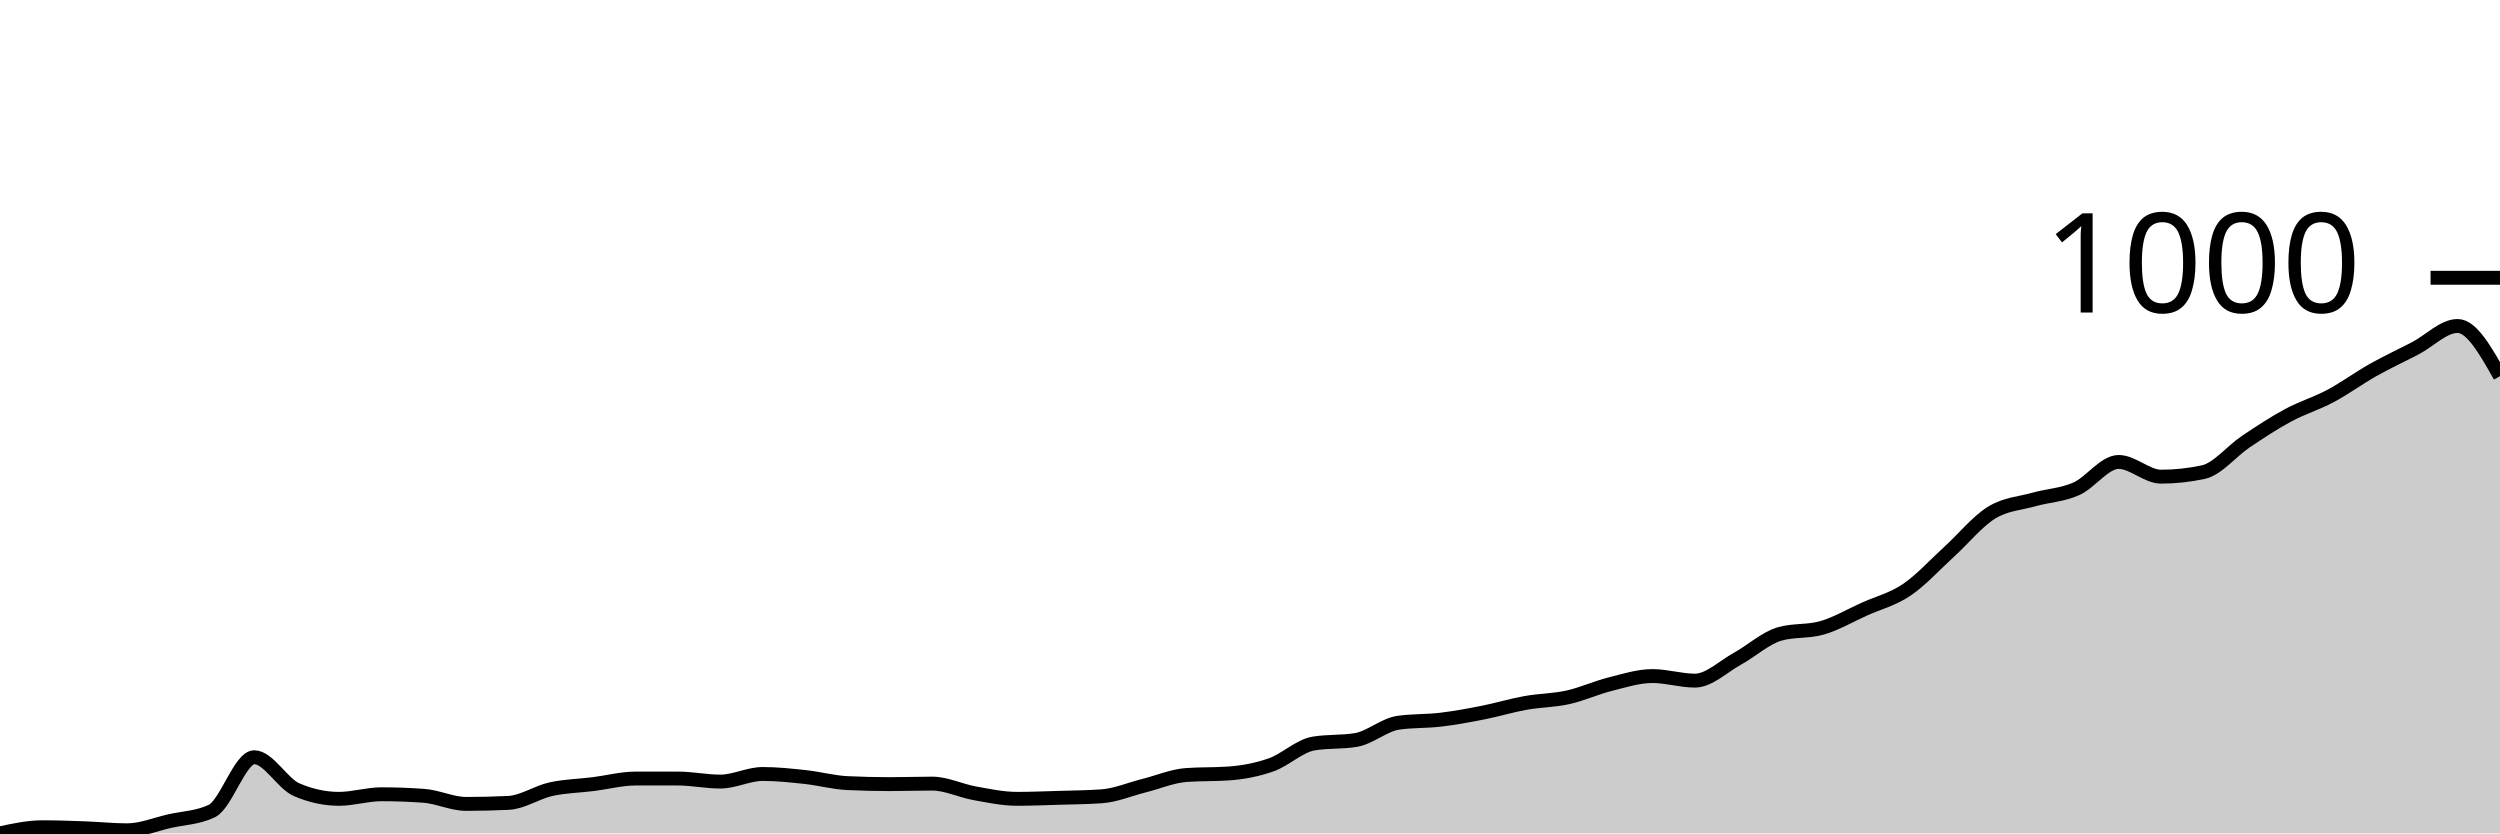
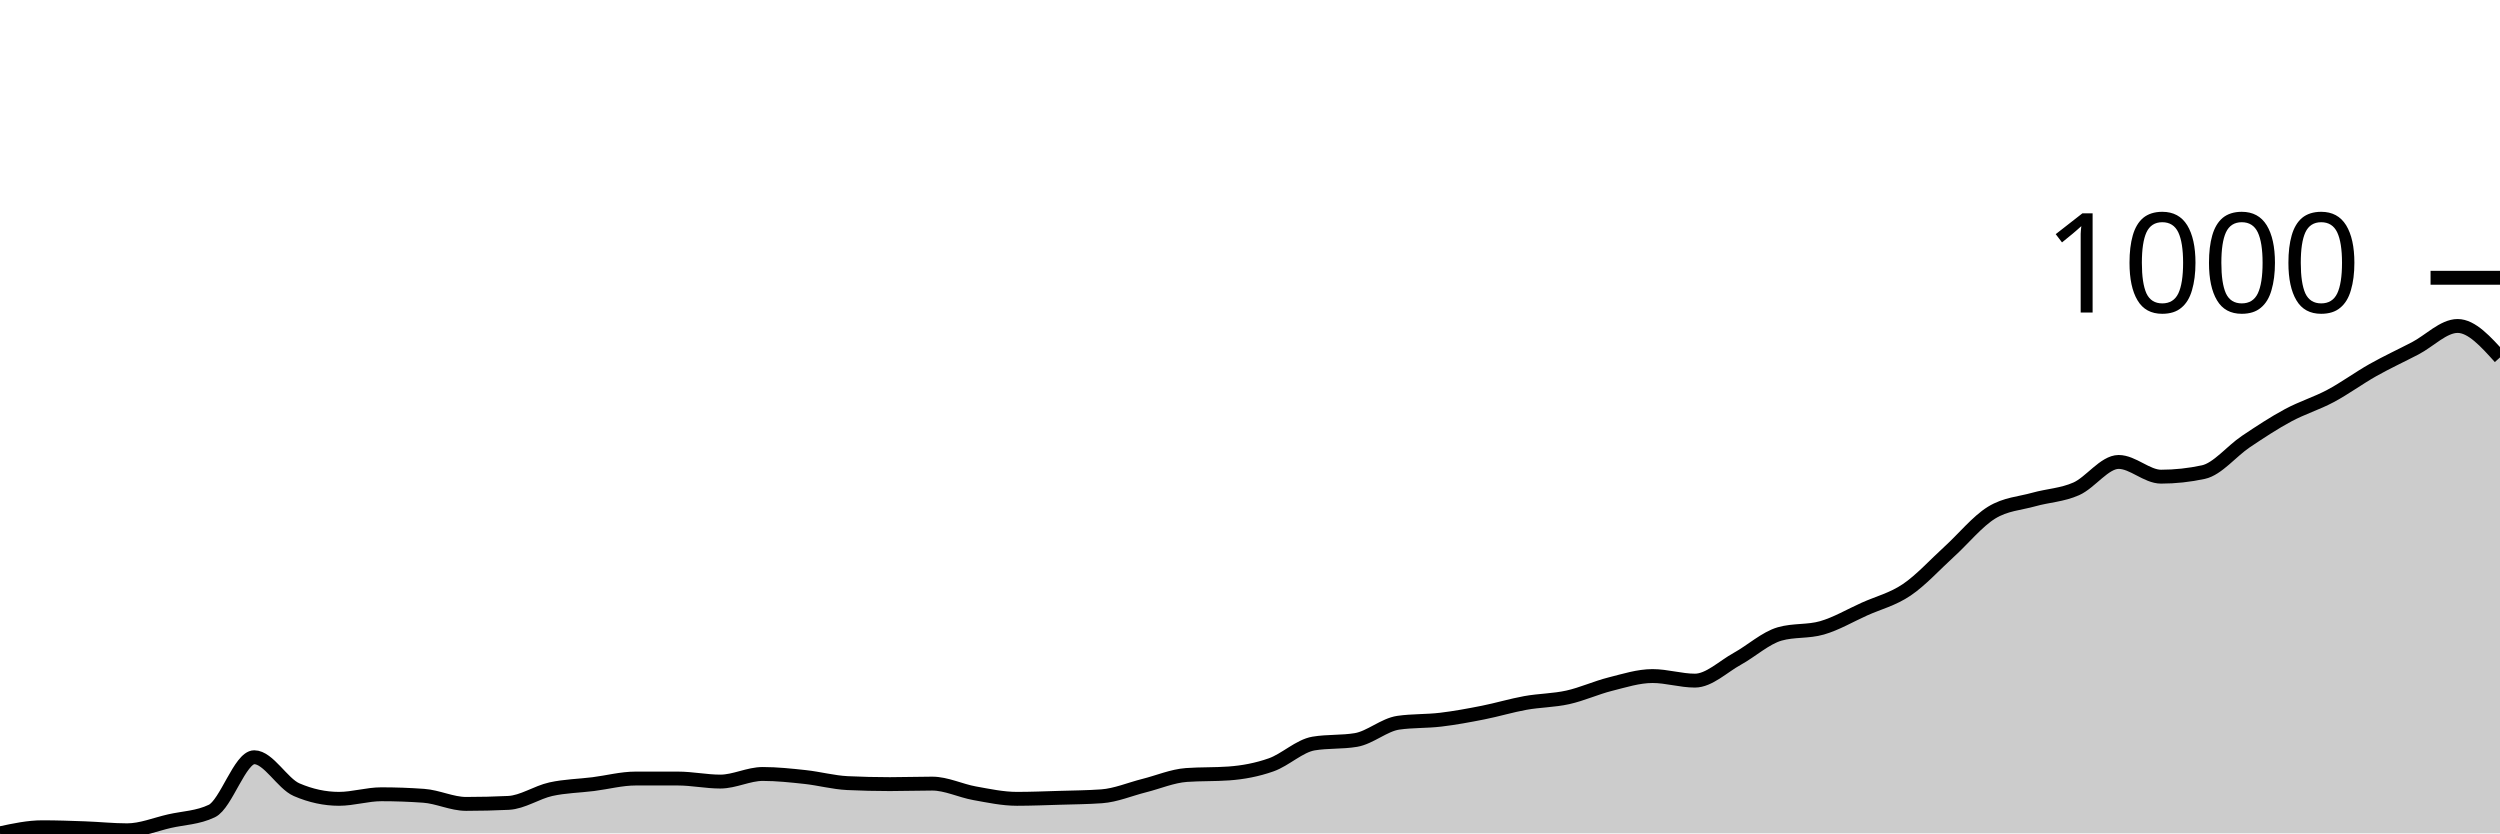
<svg xmlns="http://www.w3.org/2000/svg" viewBox="0 0 180 60">
  <g transform="translate(0,20)">
-     <path class="area" fill="rgba(0, 0, 0, 0.2)" d="M0,40C1.017,39.781,2.034,39.562,3.051,39.562C4.068,39.562,5.085,39.598,6.102,39.635C7.119,39.671,8.136,39.781,9.153,39.781C10.169,39.781,11.186,39.355,12.203,39.123C13.22,38.892,14.237,38.88,15.254,38.393C16.271,37.906,17.288,34.521,18.305,34.521C19.322,34.521,20.339,36.42,21.356,36.858C22.373,37.297,23.39,37.516,24.407,37.516C25.424,37.516,26.441,37.187,27.458,37.187C28.475,37.187,29.492,37.224,30.508,37.297C31.525,37.37,32.542,37.881,33.559,37.881C34.576,37.881,35.593,37.857,36.61,37.808C37.627,37.76,38.644,37.047,39.661,36.822C40.678,36.597,41.695,36.584,42.712,36.457C43.729,36.329,44.746,36.055,45.763,36.055C46.78,36.055,47.797,36.055,48.814,36.055C49.831,36.055,50.847,36.274,51.864,36.274C52.881,36.274,53.898,35.726,54.915,35.726C55.932,35.726,56.949,35.836,57.966,35.945C58.983,36.055,60,36.335,61.017,36.384C62.034,36.432,63.051,36.457,64.068,36.457C65.085,36.457,66.102,36.42,67.119,36.42C68.136,36.42,69.153,36.932,70.169,37.114C71.186,37.297,72.203,37.516,73.22,37.516C74.237,37.516,75.254,37.473,76.271,37.443C77.288,37.412,78.305,37.406,79.322,37.333C80.339,37.26,81.356,36.822,82.373,36.566C83.39,36.311,84.407,35.872,85.424,35.799C86.441,35.726,87.458,35.763,88.475,35.689C89.492,35.616,90.508,35.428,91.525,35.068C92.542,34.709,93.559,33.705,94.576,33.534C95.593,33.364,96.61,33.449,97.627,33.279C98.644,33.108,99.661,32.183,100.678,32.037C101.695,31.89,102.712,31.939,103.729,31.817C104.746,31.696,105.763,31.507,106.78,31.306C107.797,31.105,108.814,30.795,109.831,30.612C110.847,30.429,111.864,30.435,112.881,30.21C113.898,29.985,114.915,29.516,115.932,29.26C116.949,29.005,117.966,28.676,118.983,28.676C120,28.676,121.017,29.005,122.034,29.005C123.051,29.005,124.068,27.994,125.085,27.434C126.102,26.874,127.119,25.936,128.136,25.644C129.153,25.352,130.169,25.498,131.186,25.205C132.203,24.913,133.22,24.311,134.237,23.854C135.254,23.397,136.271,23.154,137.288,22.466C138.305,21.778,139.322,20.651,140.339,19.726C141.356,18.801,142.373,17.54,143.39,16.913C144.407,16.286,145.424,16.25,146.441,15.963C147.458,15.677,148.475,15.647,149.492,15.196C150.508,14.746,151.525,13.26,152.542,13.26C153.559,13.26,154.576,14.32,155.593,14.32C156.61,14.32,157.627,14.21,158.644,13.991C159.661,13.772,160.678,12.481,161.695,11.799C162.712,11.117,163.729,10.447,164.746,9.9C165.763,9.352,166.78,9.053,167.797,8.511C168.814,7.97,169.831,7.221,170.847,6.648C171.864,6.076,172.881,5.607,173.898,5.078C174.915,4.548,175.932,3.47,176.949,3.47C177.966,3.47,178.983,5.279,180,7.087L180,40C178.983,40,177.966,40,176.949,40C175.932,40,174.915,40,173.898,40C172.881,40,171.864,40,170.847,40C169.831,40,168.814,40,167.797,40C166.78,40,165.763,40,164.746,40C163.729,40,162.712,40,161.695,40C160.678,40,159.661,40,158.644,40C157.627,40,156.61,40,155.593,40C154.576,40,153.559,40,152.542,40C151.525,40,150.508,40,149.492,40C148.475,40,147.458,40,146.441,40C145.424,40,144.407,40,143.39,40C142.373,40,141.356,40,140.339,40C139.322,40,138.305,40,137.288,40C136.271,40,135.254,40,134.237,40C133.22,40,132.203,40,131.186,40C130.169,40,129.153,40,128.136,40C127.119,40,126.102,40,125.085,40C124.068,40,123.051,40,122.034,40C121.017,40,120,40,118.983,40C117.966,40,116.949,40,115.932,40C114.915,40,113.898,40,112.881,40C111.864,40,110.847,40,109.831,40C108.814,40,107.797,40,106.78,40C105.763,40,104.746,40,103.729,40C102.712,40,101.695,40,100.678,40C99.661,40,98.644,40,97.627,40C96.61,40,95.593,40,94.576,40C93.559,40,92.542,40,91.525,40C90.508,40,89.492,40,88.475,40C87.458,40,86.441,40,85.424,40C84.407,40,83.39,40,82.373,40C81.356,40,80.339,40,79.322,40C78.305,40,77.288,40,76.271,40C75.254,40,74.237,40,73.22,40C72.203,40,71.186,40,70.169,40C69.153,40,68.136,40,67.119,40C66.102,40,65.085,40,64.068,40C63.051,40,62.034,40,61.017,40C60,40,58.983,40,57.966,40C56.949,40,55.932,40,54.915,40C53.898,40,52.881,40,51.864,40C50.847,40,49.831,40,48.814,40C47.797,40,46.78,40,45.763,40C44.746,40,43.729,40,42.712,40C41.695,40,40.678,40,39.661,40C38.644,40,37.627,40,36.61,40C35.593,40,34.576,40,33.559,40C32.542,40,31.525,40,30.508,40C29.492,40,28.475,40,27.458,40C26.441,40,25.424,40,24.407,40C23.39,40,22.373,40,21.356,40C20.339,40,19.322,40,18.305,40C17.288,40,16.271,40,15.254,40C14.237,40,13.22,40,12.203,40C11.186,40,10.169,40,9.153,40C8.136,40,7.119,40,6.102,40C5.085,40,4.068,40,3.051,40C2.034,40,1.017,40,0,40Z" />
-     <path class="line" stroke="black" fill="none" d="M0,40C1.017,39.781,2.034,39.562,3.051,39.562C4.068,39.562,5.085,39.598,6.102,39.635C7.119,39.671,8.136,39.781,9.153,39.781C10.169,39.781,11.186,39.355,12.203,39.123C13.22,38.892,14.237,38.88,15.254,38.393C16.271,37.906,17.288,34.521,18.305,34.521C19.322,34.521,20.339,36.42,21.356,36.858C22.373,37.297,23.39,37.516,24.407,37.516C25.424,37.516,26.441,37.187,27.458,37.187C28.475,37.187,29.492,37.224,30.508,37.297C31.525,37.37,32.542,37.881,33.559,37.881C34.576,37.881,35.593,37.857,36.61,37.808C37.627,37.76,38.644,37.047,39.661,36.822C40.678,36.597,41.695,36.584,42.712,36.457C43.729,36.329,44.746,36.055,45.763,36.055C46.78,36.055,47.797,36.055,48.814,36.055C49.831,36.055,50.847,36.274,51.864,36.274C52.881,36.274,53.898,35.726,54.915,35.726C55.932,35.726,56.949,35.836,57.966,35.945C58.983,36.055,60,36.335,61.017,36.384C62.034,36.432,63.051,36.457,64.068,36.457C65.085,36.457,66.102,36.42,67.119,36.42C68.136,36.42,69.153,36.932,70.169,37.114C71.186,37.297,72.203,37.516,73.22,37.516C74.237,37.516,75.254,37.473,76.271,37.443C77.288,37.412,78.305,37.406,79.322,37.333C80.339,37.26,81.356,36.822,82.373,36.566C83.39,36.311,84.407,35.872,85.424,35.799C86.441,35.726,87.458,35.763,88.475,35.689C89.492,35.616,90.508,35.428,91.525,35.068C92.542,34.709,93.559,33.705,94.576,33.534C95.593,33.364,96.61,33.449,97.627,33.279C98.644,33.108,99.661,32.183,100.678,32.037C101.695,31.89,102.712,31.939,103.729,31.817C104.746,31.696,105.763,31.507,106.78,31.306C107.797,31.105,108.814,30.795,109.831,30.612C110.847,30.429,111.864,30.435,112.881,30.21C113.898,29.985,114.915,29.516,115.932,29.26C116.949,29.005,117.966,28.676,118.983,28.676C120,28.676,121.017,29.005,122.034,29.005C123.051,29.005,124.068,27.994,125.085,27.434C126.102,26.874,127.119,25.936,128.136,25.644C129.153,25.352,130.169,25.498,131.186,25.205C132.203,24.913,133.22,24.311,134.237,23.854C135.254,23.397,136.271,23.154,137.288,22.466C138.305,21.778,139.322,20.651,140.339,19.726C141.356,18.801,142.373,17.54,143.39,16.913C144.407,16.286,145.424,16.25,146.441,15.963C147.458,15.677,148.475,15.647,149.492,15.196C150.508,14.746,151.525,13.26,152.542,13.26C153.559,13.26,154.576,14.32,155.593,14.32C156.61,14.32,157.627,14.21,158.644,13.991C159.661,13.772,160.678,12.481,161.695,11.799C162.712,11.117,163.729,10.447,164.746,9.9C165.763,9.352,166.78,9.053,167.797,8.511C168.814,7.97,169.831,7.221,170.847,6.648C171.864,6.076,172.881,5.607,173.898,5.078C174.915,4.548,175.932,3.47,176.949,3.47C177.966,3.47,178.983,5.279,180,7.087" />
+     <path class="area" fill="rgba(0, 0, 0, 0.2)" d="M0,40C1.017,39.781,2.034,39.562,3.051,39.562C4.068,39.562,5.085,39.598,6.102,39.635C7.119,39.671,8.136,39.781,9.153,39.781C10.169,39.781,11.186,39.355,12.203,39.123C13.22,38.892,14.237,38.88,15.254,38.393C16.271,37.906,17.288,34.521,18.305,34.521C19.322,34.521,20.339,36.42,21.356,36.858C22.373,37.297,23.39,37.516,24.407,37.516C25.424,37.516,26.441,37.187,27.458,37.187C28.475,37.187,29.492,37.224,30.508,37.297C31.525,37.37,32.542,37.881,33.559,37.881C34.576,37.881,35.593,37.857,36.61,37.808C37.627,37.76,38.644,37.047,39.661,36.822C40.678,36.597,41.695,36.584,42.712,36.457C43.729,36.329,44.746,36.055,45.763,36.055C46.78,36.055,47.797,36.055,48.814,36.055C49.831,36.055,50.847,36.274,51.864,36.274C52.881,36.274,53.898,35.726,54.915,35.726C55.932,35.726,56.949,35.836,57.966,35.945C58.983,36.055,60,36.335,61.017,36.384C62.034,36.432,63.051,36.457,64.068,36.457C65.085,36.457,66.102,36.42,67.119,36.42C68.136,36.42,69.153,36.932,70.169,37.114C71.186,37.297,72.203,37.516,73.22,37.516C74.237,37.516,75.254,37.473,76.271,37.443C77.288,37.412,78.305,37.406,79.322,37.333C80.339,37.26,81.356,36.822,82.373,36.566C83.39,36.311,84.407,35.872,85.424,35.799C86.441,35.726,87.458,35.763,88.475,35.689C89.492,35.616,90.508,35.428,91.525,35.068C92.542,34.709,93.559,33.705,94.576,33.534C95.593,33.364,96.61,33.449,97.627,33.279C98.644,33.108,99.661,32.183,100.678,32.037C101.695,31.89,102.712,31.939,103.729,31.817C104.746,31.696,105.763,31.507,106.78,31.306C107.797,31.105,108.814,30.795,109.831,30.612C110.847,30.429,111.864,30.435,112.881,30.21C113.898,29.985,114.915,29.516,115.932,29.26C116.949,29.005,117.966,28.676,118.983,28.676C120,28.676,121.017,29.005,122.034,29.005C123.051,29.005,124.068,27.994,125.085,27.434C126.102,26.874,127.119,25.936,128.136,25.644C129.153,25.352,130.169,25.498,131.186,25.205C132.203,24.913,133.22,24.311,134.237,23.854C135.254,23.397,136.271,23.154,137.288,22.466C138.305,21.778,139.322,20.651,140.339,19.726C141.356,18.801,142.373,17.54,143.39,16.913C144.407,16.286,145.424,16.25,146.441,15.963C147.458,15.677,148.475,15.647,149.492,15.196C150.508,14.746,151.525,13.26,152.542,13.26C153.559,13.26,154.576,14.32,155.593,14.32C156.61,14.32,157.627,14.21,158.644,13.991C159.661,13.772,160.678,12.481,161.695,11.799C162.712,11.117,163.729,10.447,164.746,9.9C165.763,9.352,166.78,9.053,167.797,8.511C168.814,7.97,169.831,7.221,170.847,6.648C171.864,6.076,172.881,5.607,173.898,5.078C174.915,4.548,175.932,3.47,176.949,3.47C177.966,3.47,178.983,4.603,180,5.735L180,40C178.983,40,177.966,40,176.949,40C175.932,40,174.915,40,173.898,40C172.881,40,171.864,40,170.847,40C169.831,40,168.814,40,167.797,40C166.78,40,165.763,40,164.746,40C163.729,40,162.712,40,161.695,40C160.678,40,159.661,40,158.644,40C157.627,40,156.61,40,155.593,40C154.576,40,153.559,40,152.542,40C151.525,40,150.508,40,149.492,40C148.475,40,147.458,40,146.441,40C145.424,40,144.407,40,143.39,40C142.373,40,141.356,40,140.339,40C139.322,40,138.305,40,137.288,40C136.271,40,135.254,40,134.237,40C133.22,40,132.203,40,131.186,40C130.169,40,129.153,40,128.136,40C127.119,40,126.102,40,125.085,40C124.068,40,123.051,40,122.034,40C121.017,40,120,40,118.983,40C117.966,40,116.949,40,115.932,40C114.915,40,113.898,40,112.881,40C111.864,40,110.847,40,109.831,40C108.814,40,107.797,40,106.78,40C105.763,40,104.746,40,103.729,40C102.712,40,101.695,40,100.678,40C99.661,40,98.644,40,97.627,40C96.61,40,95.593,40,94.576,40C93.559,40,92.542,40,91.525,40C90.508,40,89.492,40,88.475,40C87.458,40,86.441,40,85.424,40C84.407,40,83.39,40,82.373,40C81.356,40,80.339,40,79.322,40C78.305,40,77.288,40,76.271,40C75.254,40,74.237,40,73.22,40C72.203,40,71.186,40,70.169,40C69.153,40,68.136,40,67.119,40C66.102,40,65.085,40,64.068,40C63.051,40,62.034,40,61.017,40C60,40,58.983,40,57.966,40C56.949,40,55.932,40,54.915,40C53.898,40,52.881,40,51.864,40C50.847,40,49.831,40,48.814,40C47.797,40,46.78,40,45.763,40C44.746,40,43.729,40,42.712,40C41.695,40,40.678,40,39.661,40C38.644,40,37.627,40,36.61,40C35.593,40,34.576,40,33.559,40C32.542,40,31.525,40,30.508,40C29.492,40,28.475,40,27.458,40C26.441,40,25.424,40,24.407,40C23.39,40,22.373,40,21.356,40C20.339,40,19.322,40,18.305,40C17.288,40,16.271,40,15.254,40C14.237,40,13.22,40,12.203,40C11.186,40,10.169,40,9.153,40C8.136,40,7.119,40,6.102,40C5.085,40,4.068,40,3.051,40C2.034,40,1.017,40,0,40Z" />
+     <path class="line" stroke="black" fill="none" d="M0,40C1.017,39.781,2.034,39.562,3.051,39.562C4.068,39.562,5.085,39.598,6.102,39.635C7.119,39.671,8.136,39.781,9.153,39.781C10.169,39.781,11.186,39.355,12.203,39.123C13.22,38.892,14.237,38.88,15.254,38.393C16.271,37.906,17.288,34.521,18.305,34.521C19.322,34.521,20.339,36.42,21.356,36.858C22.373,37.297,23.39,37.516,24.407,37.516C25.424,37.516,26.441,37.187,27.458,37.187C28.475,37.187,29.492,37.224,30.508,37.297C31.525,37.37,32.542,37.881,33.559,37.881C34.576,37.881,35.593,37.857,36.61,37.808C37.627,37.76,38.644,37.047,39.661,36.822C40.678,36.597,41.695,36.584,42.712,36.457C43.729,36.329,44.746,36.055,45.763,36.055C46.78,36.055,47.797,36.055,48.814,36.055C49.831,36.055,50.847,36.274,51.864,36.274C52.881,36.274,53.898,35.726,54.915,35.726C55.932,35.726,56.949,35.836,57.966,35.945C58.983,36.055,60,36.335,61.017,36.384C62.034,36.432,63.051,36.457,64.068,36.457C65.085,36.457,66.102,36.42,67.119,36.42C68.136,36.42,69.153,36.932,70.169,37.114C71.186,37.297,72.203,37.516,73.22,37.516C74.237,37.516,75.254,37.473,76.271,37.443C77.288,37.412,78.305,37.406,79.322,37.333C80.339,37.26,81.356,36.822,82.373,36.566C83.39,36.311,84.407,35.872,85.424,35.799C86.441,35.726,87.458,35.763,88.475,35.689C89.492,35.616,90.508,35.428,91.525,35.068C92.542,34.709,93.559,33.705,94.576,33.534C95.593,33.364,96.61,33.449,97.627,33.279C98.644,33.108,99.661,32.183,100.678,32.037C101.695,31.89,102.712,31.939,103.729,31.817C104.746,31.696,105.763,31.507,106.78,31.306C107.797,31.105,108.814,30.795,109.831,30.612C110.847,30.429,111.864,30.435,112.881,30.21C113.898,29.985,114.915,29.516,115.932,29.26C116.949,29.005,117.966,28.676,118.983,28.676C120,28.676,121.017,29.005,122.034,29.005C123.051,29.005,124.068,27.994,125.085,27.434C126.102,26.874,127.119,25.936,128.136,25.644C129.153,25.352,130.169,25.498,131.186,25.205C132.203,24.913,133.22,24.311,134.237,23.854C135.254,23.397,136.271,23.154,137.288,22.466C138.305,21.778,139.322,20.651,140.339,19.726C141.356,18.801,142.373,17.54,143.39,16.913C144.407,16.286,145.424,16.25,146.441,15.963C147.458,15.677,148.475,15.647,149.492,15.196C150.508,14.746,151.525,13.26,152.542,13.26C153.559,13.26,154.576,14.32,155.593,14.32C156.61,14.32,157.627,14.21,158.644,13.991C159.661,13.772,160.678,12.481,161.695,11.799C162.712,11.117,163.729,10.447,164.746,9.9C165.763,9.352,166.78,9.053,167.797,8.511C168.814,7.97,169.831,7.221,170.847,6.648C171.864,6.076,172.881,5.607,173.898,5.078C174.915,4.548,175.932,3.47,176.949,3.47C177.966,3.47,178.983,4.603,180,5.735" />
    <path class="axis-ceiling" stroke-width="1" stroke="black" fill="none" d="M175,0L180,0" />
    <text class="axis-ceiling-label" font-family="sans-serif" text-anchor="end" font-size="10px" x="170" y="2.5">1000</text>
  </g>
</svg>
